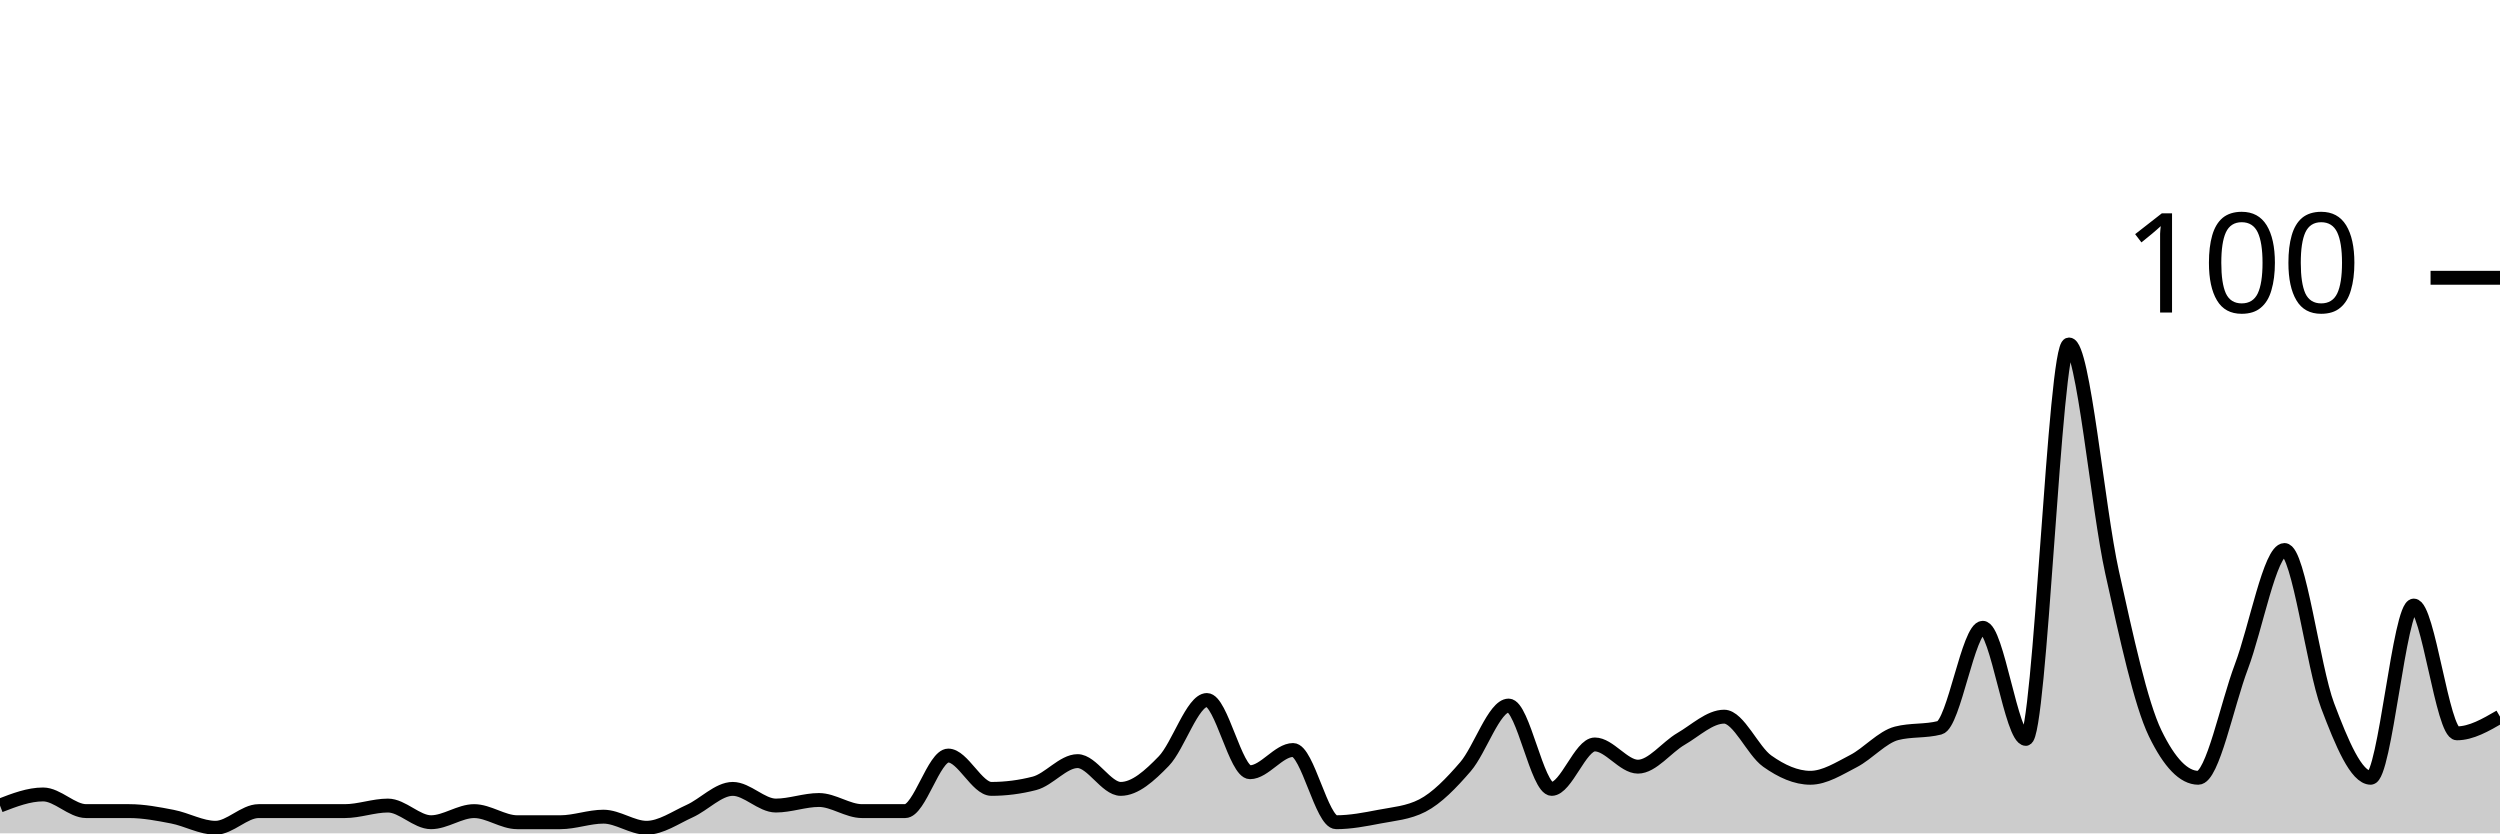
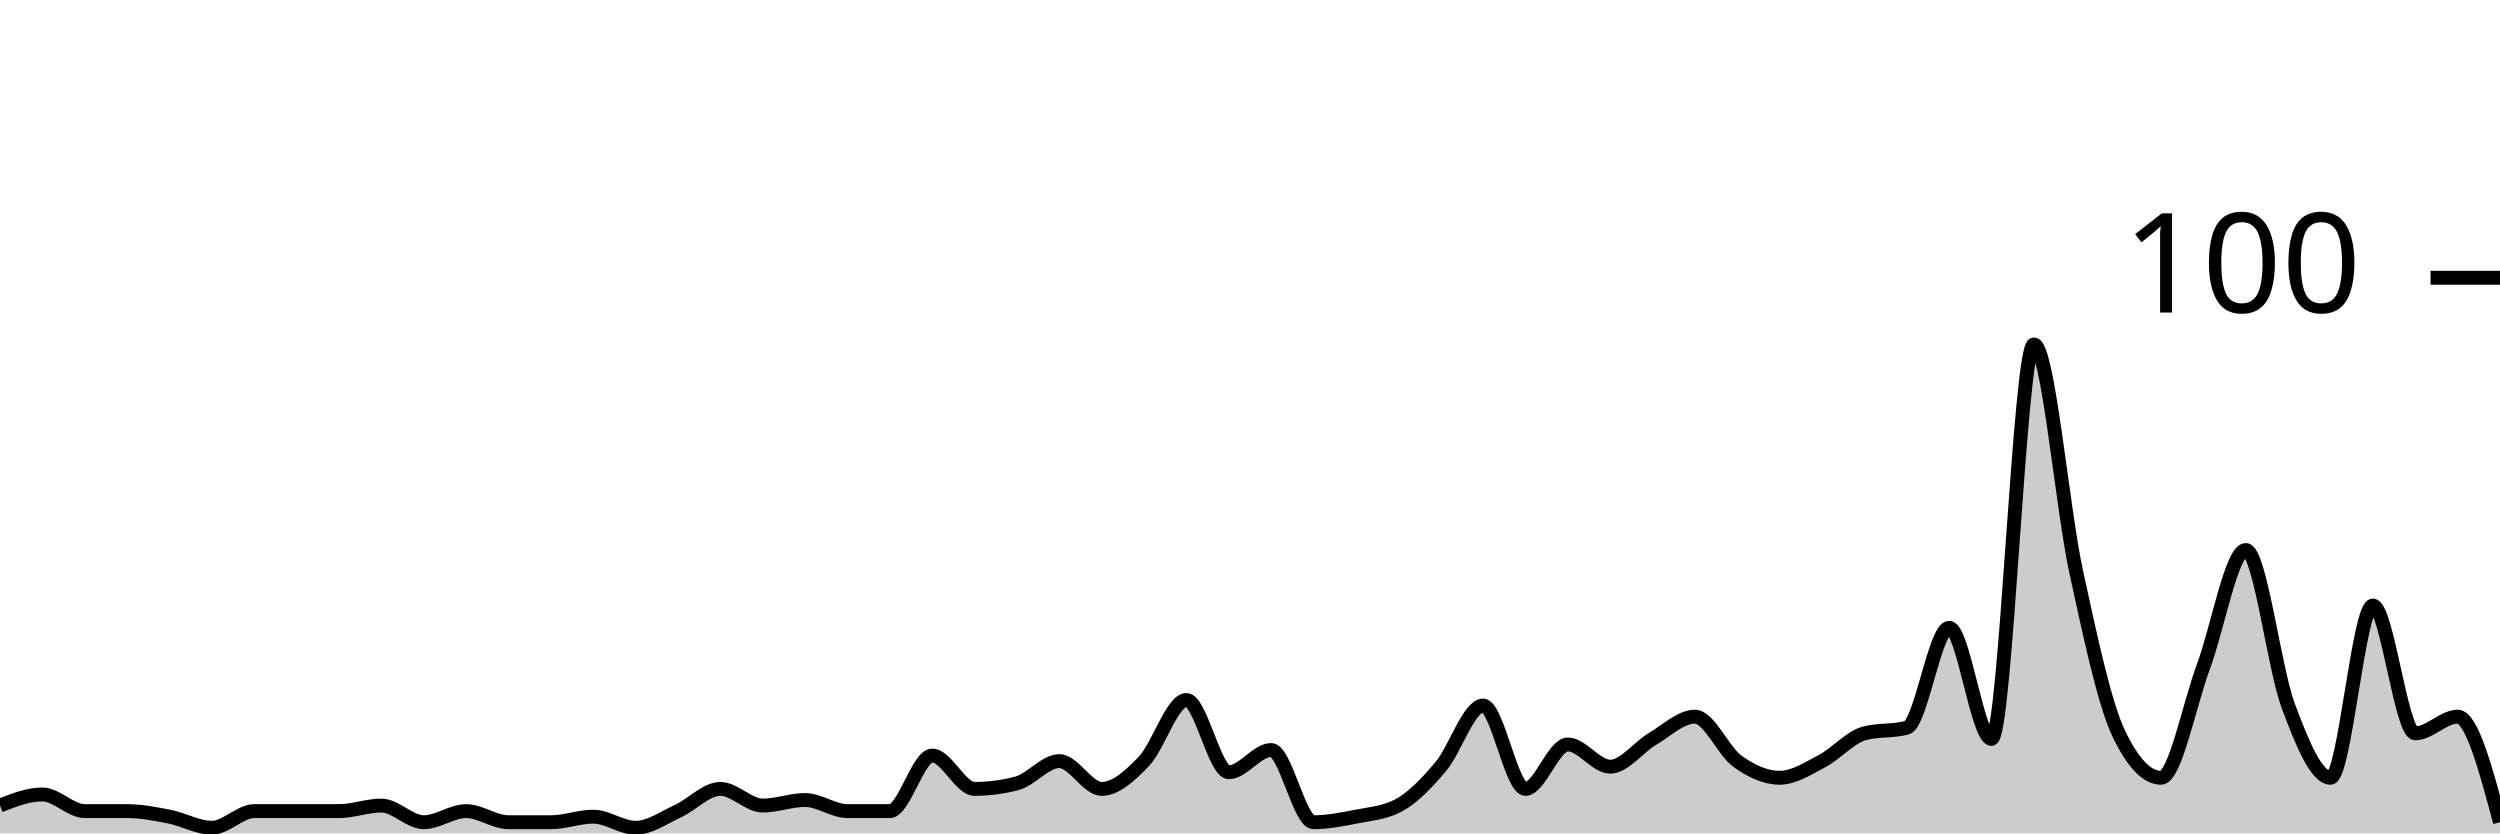
<svg xmlns="http://www.w3.org/2000/svg" viewBox="0 0 180 60">
  <g transform="translate(0,20)">
-     <path class="area" fill="rgba(0, 0, 0, 0.2)" d="M0,38C1.034,37.6,2.069,37.2,3.103,37.2C4.138,37.2,5.172,38.4,6.207,38.4C7.241,38.4,8.276,38.4,9.31,38.4C10.345,38.4,11.379,38.6,12.414,38.8C13.448,39,14.483,39.6,15.517,39.6C16.552,39.6,17.586,38.4,18.621,38.4C19.655,38.4,20.69,38.4,21.724,38.4C22.759,38.4,23.793,38.4,24.828,38.4C25.862,38.4,26.897,38,27.931,38C28.966,38,30,39.2,31.034,39.2C32.069,39.2,33.103,38.4,34.138,38.4C35.172,38.4,36.207,39.2,37.241,39.2C38.276,39.2,39.31,39.2,40.345,39.2C41.379,39.2,42.414,38.8,43.448,38.8C44.483,38.8,45.517,39.6,46.552,39.6C47.586,39.6,48.621,38.867,49.655,38.4C50.69,37.933,51.724,36.8,52.759,36.8C53.793,36.8,54.828,38,55.862,38C56.897,38,57.931,37.6,58.966,37.6C60,37.6,61.034,38.4,62.069,38.4C63.103,38.4,64.138,38.4,65.172,38.4C66.207,38.4,67.241,34.4,68.276,34.4C69.31,34.4,70.345,36.8,71.379,36.8C72.414,36.8,73.448,36.667,74.483,36.4C75.517,36.133,76.552,34.8,77.586,34.8C78.621,34.8,79.655,36.8,80.69,36.8C81.724,36.8,82.759,35.867,83.793,34.8C84.828,33.733,85.862,30.4,86.897,30.4C87.931,30.4,88.966,35.6,90,35.6C91.034,35.6,92.069,34,93.103,34C94.138,34,95.172,39.2,96.207,39.2C97.241,39.2,98.276,39,99.31,38.8C100.345,38.6,101.379,38.533,102.414,38C103.448,37.467,104.483,36.4,105.517,35.2C106.552,34,107.586,30.8,108.621,30.8C109.655,30.8,110.69,36.8,111.724,36.8C112.759,36.8,113.793,33.6,114.828,33.6C115.862,33.6,116.897,35.2,117.931,35.2C118.966,35.2,120,33.8,121.034,33.2C122.069,32.6,123.103,31.6,124.138,31.6C125.172,31.6,126.207,34.067,127.241,34.8C128.276,35.533,129.31,36,130.345,36C131.379,36,132.414,35.333,133.448,34.8C134.483,34.267,135.517,33.067,136.552,32.8C137.586,32.533,138.621,32.667,139.655,32.4C140.69,32.133,141.724,25.2,142.759,25.2C143.793,25.2,144.828,33.2,145.862,33.2C146.897,33.2,147.931,4.8,148.966,4.8C150,4.8,151.034,16.533,152.069,21.2C153.103,25.867,154.138,30.667,155.172,32.8C156.207,34.933,157.241,36,158.276,36C159.31,36,160.345,30.733,161.379,28C162.414,25.267,163.448,19.6,164.483,19.6C165.517,19.6,166.552,28.067,167.586,30.8C168.621,33.533,169.655,36,170.69,36C171.724,36,172.759,23.6,173.793,23.6C174.828,23.6,175.862,32.8,176.897,32.8C177.931,32.8,178.966,32.2,180,31.6L180,40C178.966,40,177.931,40,176.897,40C175.862,40,174.828,40,173.793,40C172.759,40,171.724,40,170.69,40C169.655,40,168.621,40,167.586,40C166.552,40,165.517,40,164.483,40C163.448,40,162.414,40,161.379,40C160.345,40,159.31,40,158.276,40C157.241,40,156.207,40,155.172,40C154.138,40,153.103,40,152.069,40C151.034,40,150,40,148.966,40C147.931,40,146.897,40,145.862,40C144.828,40,143.793,40,142.759,40C141.724,40,140.69,40,139.655,40C138.621,40,137.586,40,136.552,40C135.517,40,134.483,40,133.448,40C132.414,40,131.379,40,130.345,40C129.31,40,128.276,40,127.241,40C126.207,40,125.172,40,124.138,40C123.103,40,122.069,40,121.034,40C120,40,118.966,40,117.931,40C116.897,40,115.862,40,114.828,40C113.793,40,112.759,40,111.724,40C110.69,40,109.655,40,108.621,40C107.586,40,106.552,40,105.517,40C104.483,40,103.448,40,102.414,40C101.379,40,100.345,40,99.31,40C98.276,40,97.241,40,96.207,40C95.172,40,94.138,40,93.103,40C92.069,40,91.034,40,90,40C88.966,40,87.931,40,86.897,40C85.862,40,84.828,40,83.793,40C82.759,40,81.724,40,80.69,40C79.655,40,78.621,40,77.586,40C76.552,40,75.517,40,74.483,40C73.448,40,72.414,40,71.379,40C70.345,40,69.31,40,68.276,40C67.241,40,66.207,40,65.172,40C64.138,40,63.103,40,62.069,40C61.034,40,60,40,58.966,40C57.931,40,56.897,40,55.862,40C54.828,40,53.793,40,52.759,40C51.724,40,50.69,40,49.655,40C48.621,40,47.586,40,46.552,40C45.517,40,44.483,40,43.448,40C42.414,40,41.379,40,40.345,40C39.31,40,38.276,40,37.241,40C36.207,40,35.172,40,34.138,40C33.103,40,32.069,40,31.034,40C30,40,28.966,40,27.931,40C26.897,40,25.862,40,24.828,40C23.793,40,22.759,40,21.724,40C20.69,40,19.655,40,18.621,40C17.586,40,16.552,40,15.517,40C14.483,40,13.448,40,12.414,40C11.379,40,10.345,40,9.31,40C8.276,40,7.241,40,6.207,40C5.172,40,4.138,40,3.103,40C2.069,40,1.034,40,0,40Z" />
-     <path class="line" stroke="black" fill="none" d="M0,38C1.034,37.6,2.069,37.2,3.103,37.2C4.138,37.2,5.172,38.4,6.207,38.4C7.241,38.4,8.276,38.4,9.31,38.4C10.345,38.4,11.379,38.6,12.414,38.8C13.448,39,14.483,39.6,15.517,39.6C16.552,39.6,17.586,38.4,18.621,38.4C19.655,38.4,20.69,38.4,21.724,38.4C22.759,38.4,23.793,38.4,24.828,38.4C25.862,38.4,26.897,38,27.931,38C28.966,38,30,39.2,31.034,39.2C32.069,39.2,33.103,38.4,34.138,38.4C35.172,38.4,36.207,39.2,37.241,39.2C38.276,39.2,39.31,39.2,40.345,39.2C41.379,39.2,42.414,38.8,43.448,38.8C44.483,38.8,45.517,39.6,46.552,39.6C47.586,39.6,48.621,38.867,49.655,38.4C50.69,37.933,51.724,36.8,52.759,36.8C53.793,36.8,54.828,38,55.862,38C56.897,38,57.931,37.6,58.966,37.6C60,37.6,61.034,38.4,62.069,38.4C63.103,38.4,64.138,38.4,65.172,38.4C66.207,38.4,67.241,34.4,68.276,34.4C69.31,34.4,70.345,36.8,71.379,36.8C72.414,36.8,73.448,36.667,74.483,36.4C75.517,36.133,76.552,34.8,77.586,34.8C78.621,34.8,79.655,36.8,80.69,36.8C81.724,36.8,82.759,35.867,83.793,34.8C84.828,33.733,85.862,30.4,86.897,30.4C87.931,30.4,88.966,35.6,90,35.6C91.034,35.6,92.069,34,93.103,34C94.138,34,95.172,39.2,96.207,39.2C97.241,39.2,98.276,39,99.31,38.8C100.345,38.6,101.379,38.533,102.414,38C103.448,37.467,104.483,36.4,105.517,35.2C106.552,34,107.586,30.8,108.621,30.8C109.655,30.8,110.69,36.8,111.724,36.8C112.759,36.8,113.793,33.6,114.828,33.6C115.862,33.6,116.897,35.2,117.931,35.2C118.966,35.2,120,33.8,121.034,33.2C122.069,32.6,123.103,31.6,124.138,31.6C125.172,31.6,126.207,34.067,127.241,34.8C128.276,35.533,129.31,36,130.345,36C131.379,36,132.414,35.333,133.448,34.8C134.483,34.267,135.517,33.067,136.552,32.8C137.586,32.533,138.621,32.667,139.655,32.4C140.69,32.133,141.724,25.2,142.759,25.2C143.793,25.2,144.828,33.2,145.862,33.2C146.897,33.2,147.931,4.8,148.966,4.8C150,4.8,151.034,16.533,152.069,21.2C153.103,25.867,154.138,30.667,155.172,32.8C156.207,34.933,157.241,36,158.276,36C159.31,36,160.345,30.733,161.379,28C162.414,25.267,163.448,19.6,164.483,19.6C165.517,19.6,166.552,28.067,167.586,30.8C168.621,33.533,169.655,36,170.69,36C171.724,36,172.759,23.6,173.793,23.6C174.828,23.6,175.862,32.8,176.897,32.8C177.931,32.8,178.966,32.2,180,31.6" />
+     <path class="area" fill="rgba(0, 0, 0, 0.2)" d="M0,38C1.017,37.6,2.034,37.2,3.051,37.2C4.068,37.2,5.085,38.4,6.102,38.4C7.119,38.4,8.136,38.4,9.153,38.4C10.169,38.4,11.186,38.6,12.203,38.8C13.22,39,14.237,39.6,15.254,39.6C16.271,39.6,17.288,38.4,18.305,38.4C19.322,38.4,20.339,38.4,21.356,38.4C22.373,38.4,23.39,38.4,24.407,38.4C25.424,38.4,26.441,38,27.458,38C28.475,38,29.492,39.2,30.508,39.2C31.525,39.2,32.542,38.4,33.559,38.4C34.576,38.4,35.593,39.2,36.61,39.2C37.627,39.2,38.644,39.2,39.661,39.2C40.678,39.2,41.695,38.8,42.712,38.8C43.729,38.8,44.746,39.6,45.763,39.6C46.78,39.6,47.797,38.867,48.814,38.4C49.831,37.933,50.847,36.8,51.864,36.8C52.881,36.8,53.898,38,54.915,38C55.932,38,56.949,37.6,57.966,37.6C58.983,37.6,60,38.4,61.017,38.4C62.034,38.4,63.051,38.4,64.068,38.4C65.085,38.4,66.102,34.4,67.119,34.4C68.136,34.4,69.153,36.8,70.169,36.8C71.186,36.8,72.203,36.667,73.22,36.4C74.237,36.133,75.254,34.8,76.271,34.8C77.288,34.8,78.305,36.8,79.322,36.8C80.339,36.8,81.356,35.867,82.373,34.8C83.39,33.733,84.407,30.4,85.424,30.4C86.441,30.4,87.458,35.6,88.475,35.6C89.492,35.6,90.508,34,91.525,34C92.542,34,93.559,39.2,94.576,39.2C95.593,39.2,96.61,39,97.627,38.8C98.644,38.6,99.661,38.533,100.678,38C101.695,37.467,102.712,36.4,103.729,35.2C104.746,34,105.763,30.8,106.78,30.8C107.797,30.8,108.814,36.8,109.831,36.8C110.847,36.8,111.864,33.6,112.881,33.6C113.898,33.6,114.915,35.2,115.932,35.2C116.949,35.2,117.966,33.8,118.983,33.2C120,32.6,121.017,31.6,122.034,31.6C123.051,31.6,124.068,34.067,125.085,34.8C126.102,35.533,127.119,36,128.136,36C129.153,36,130.169,35.333,131.186,34.8C132.203,34.267,133.22,33.067,134.237,32.8C135.254,32.533,136.271,32.667,137.288,32.4C138.305,32.133,139.322,25.2,140.339,25.2C141.356,25.2,142.373,33.2,143.39,33.2C144.407,33.2,145.424,4.8,146.441,4.8C147.458,4.8,148.475,16.533,149.492,21.2C150.508,25.867,151.525,30.667,152.542,32.8C153.559,34.933,154.576,36,155.593,36C156.61,36,157.627,30.733,158.644,28C159.661,25.267,160.678,19.6,161.695,19.6C162.712,19.6,163.729,28.067,164.746,30.8C165.763,33.533,166.78,36,167.797,36C168.814,36,169.831,23.6,170.847,23.6C171.864,23.6,172.881,32.8,173.898,32.8C174.915,32.8,175.932,31.6,176.949,31.6C177.966,31.6,178.983,35.4,180,39.2L180,40C178.983,40,177.966,40,176.949,40C175.932,40,174.915,40,173.898,40C172.881,40,171.864,40,170.847,40C169.831,40,168.814,40,167.797,40C166.78,40,165.763,40,164.746,40C163.729,40,162.712,40,161.695,40C160.678,40,159.661,40,158.644,40C157.627,40,156.61,40,155.593,40C154.576,40,153.559,40,152.542,40C151.525,40,150.508,40,149.492,40C148.475,40,147.458,40,146.441,40C145.424,40,144.407,40,143.39,40C142.373,40,141.356,40,140.339,40C139.322,40,138.305,40,137.288,40C136.271,40,135.254,40,134.237,40C133.22,40,132.203,40,131.186,40C130.169,40,129.153,40,128.136,40C127.119,40,126.102,40,125.085,40C124.068,40,123.051,40,122.034,40C121.017,40,120,40,118.983,40C117.966,40,116.949,40,115.932,40C114.915,40,113.898,40,112.881,40C111.864,40,110.847,40,109.831,40C108.814,40,107.797,40,106.78,40C105.763,40,104.746,40,103.729,40C102.712,40,101.695,40,100.678,40C99.661,40,98.644,40,97.627,40C96.61,40,95.593,40,94.576,40C93.559,40,92.542,40,91.525,40C90.508,40,89.492,40,88.475,40C87.458,40,86.441,40,85.424,40C84.407,40,83.39,40,82.373,40C81.356,40,80.339,40,79.322,40C78.305,40,77.288,40,76.271,40C75.254,40,74.237,40,73.22,40C72.203,40,71.186,40,70.169,40C69.153,40,68.136,40,67.119,40C66.102,40,65.085,40,64.068,40C63.051,40,62.034,40,61.017,40C60,40,58.983,40,57.966,40C56.949,40,55.932,40,54.915,40C53.898,40,52.881,40,51.864,40C50.847,40,49.831,40,48.814,40C47.797,40,46.78,40,45.763,40C44.746,40,43.729,40,42.712,40C41.695,40,40.678,40,39.661,40C38.644,40,37.627,40,36.61,40C35.593,40,34.576,40,33.559,40C32.542,40,31.525,40,30.508,40C29.492,40,28.475,40,27.458,40C26.441,40,25.424,40,24.407,40C23.39,40,22.373,40,21.356,40C20.339,40,19.322,40,18.305,40C17.288,40,16.271,40,15.254,40C14.237,40,13.22,40,12.203,40C11.186,40,10.169,40,9.153,40C8.136,40,7.119,40,6.102,40C5.085,40,4.068,40,3.051,40C2.034,40,1.017,40,0,40Z" />
+     <path class="line" stroke="black" fill="none" d="M0,38C1.017,37.6,2.034,37.2,3.051,37.2C4.068,37.2,5.085,38.4,6.102,38.4C7.119,38.4,8.136,38.4,9.153,38.4C10.169,38.4,11.186,38.6,12.203,38.8C13.22,39,14.237,39.6,15.254,39.6C16.271,39.6,17.288,38.4,18.305,38.4C19.322,38.4,20.339,38.4,21.356,38.4C22.373,38.4,23.39,38.4,24.407,38.4C25.424,38.4,26.441,38,27.458,38C28.475,38,29.492,39.2,30.508,39.2C31.525,39.2,32.542,38.4,33.559,38.4C34.576,38.4,35.593,39.2,36.61,39.2C37.627,39.2,38.644,39.2,39.661,39.2C40.678,39.2,41.695,38.8,42.712,38.8C43.729,38.8,44.746,39.6,45.763,39.6C46.78,39.6,47.797,38.867,48.814,38.4C49.831,37.933,50.847,36.8,51.864,36.8C52.881,36.8,53.898,38,54.915,38C55.932,38,56.949,37.6,57.966,37.6C58.983,37.6,60,38.4,61.017,38.4C62.034,38.4,63.051,38.4,64.068,38.4C65.085,38.4,66.102,34.4,67.119,34.4C68.136,34.4,69.153,36.8,70.169,36.8C71.186,36.8,72.203,36.667,73.22,36.4C74.237,36.133,75.254,34.8,76.271,34.8C77.288,34.8,78.305,36.8,79.322,36.8C80.339,36.8,81.356,35.867,82.373,34.8C83.39,33.733,84.407,30.4,85.424,30.4C86.441,30.4,87.458,35.6,88.475,35.6C89.492,35.6,90.508,34,91.525,34C92.542,34,93.559,39.2,94.576,39.2C95.593,39.2,96.61,39,97.627,38.8C98.644,38.6,99.661,38.533,100.678,38C101.695,37.467,102.712,36.4,103.729,35.2C104.746,34,105.763,30.8,106.78,30.8C107.797,30.8,108.814,36.8,109.831,36.8C110.847,36.8,111.864,33.6,112.881,33.6C113.898,33.6,114.915,35.2,115.932,35.2C116.949,35.2,117.966,33.8,118.983,33.2C120,32.6,121.017,31.6,122.034,31.6C123.051,31.6,124.068,34.067,125.085,34.8C126.102,35.533,127.119,36,128.136,36C129.153,36,130.169,35.333,131.186,34.8C132.203,34.267,133.22,33.067,134.237,32.8C135.254,32.533,136.271,32.667,137.288,32.4C138.305,32.133,139.322,25.2,140.339,25.2C141.356,25.2,142.373,33.2,143.39,33.2C144.407,33.2,145.424,4.8,146.441,4.8C147.458,4.8,148.475,16.533,149.492,21.2C150.508,25.867,151.525,30.667,152.542,32.8C153.559,34.933,154.576,36,155.593,36C156.61,36,157.627,30.733,158.644,28C159.661,25.267,160.678,19.6,161.695,19.6C162.712,19.6,163.729,28.067,164.746,30.8C165.763,33.533,166.78,36,167.797,36C168.814,36,169.831,23.6,170.847,23.6C171.864,23.6,172.881,32.8,173.898,32.8C174.915,32.8,175.932,31.6,176.949,31.6C177.966,31.6,178.983,35.4,180,39.2" />
    <path class="axis-ceiling" stroke-width="1" stroke="black" fill="none" d="M175,0L180,0" />
    <text class="axis-ceiling-label" font-family="sans-serif" text-anchor="end" font-size="10px" x="170" y="2.5">100</text>
  </g>
</svg>
